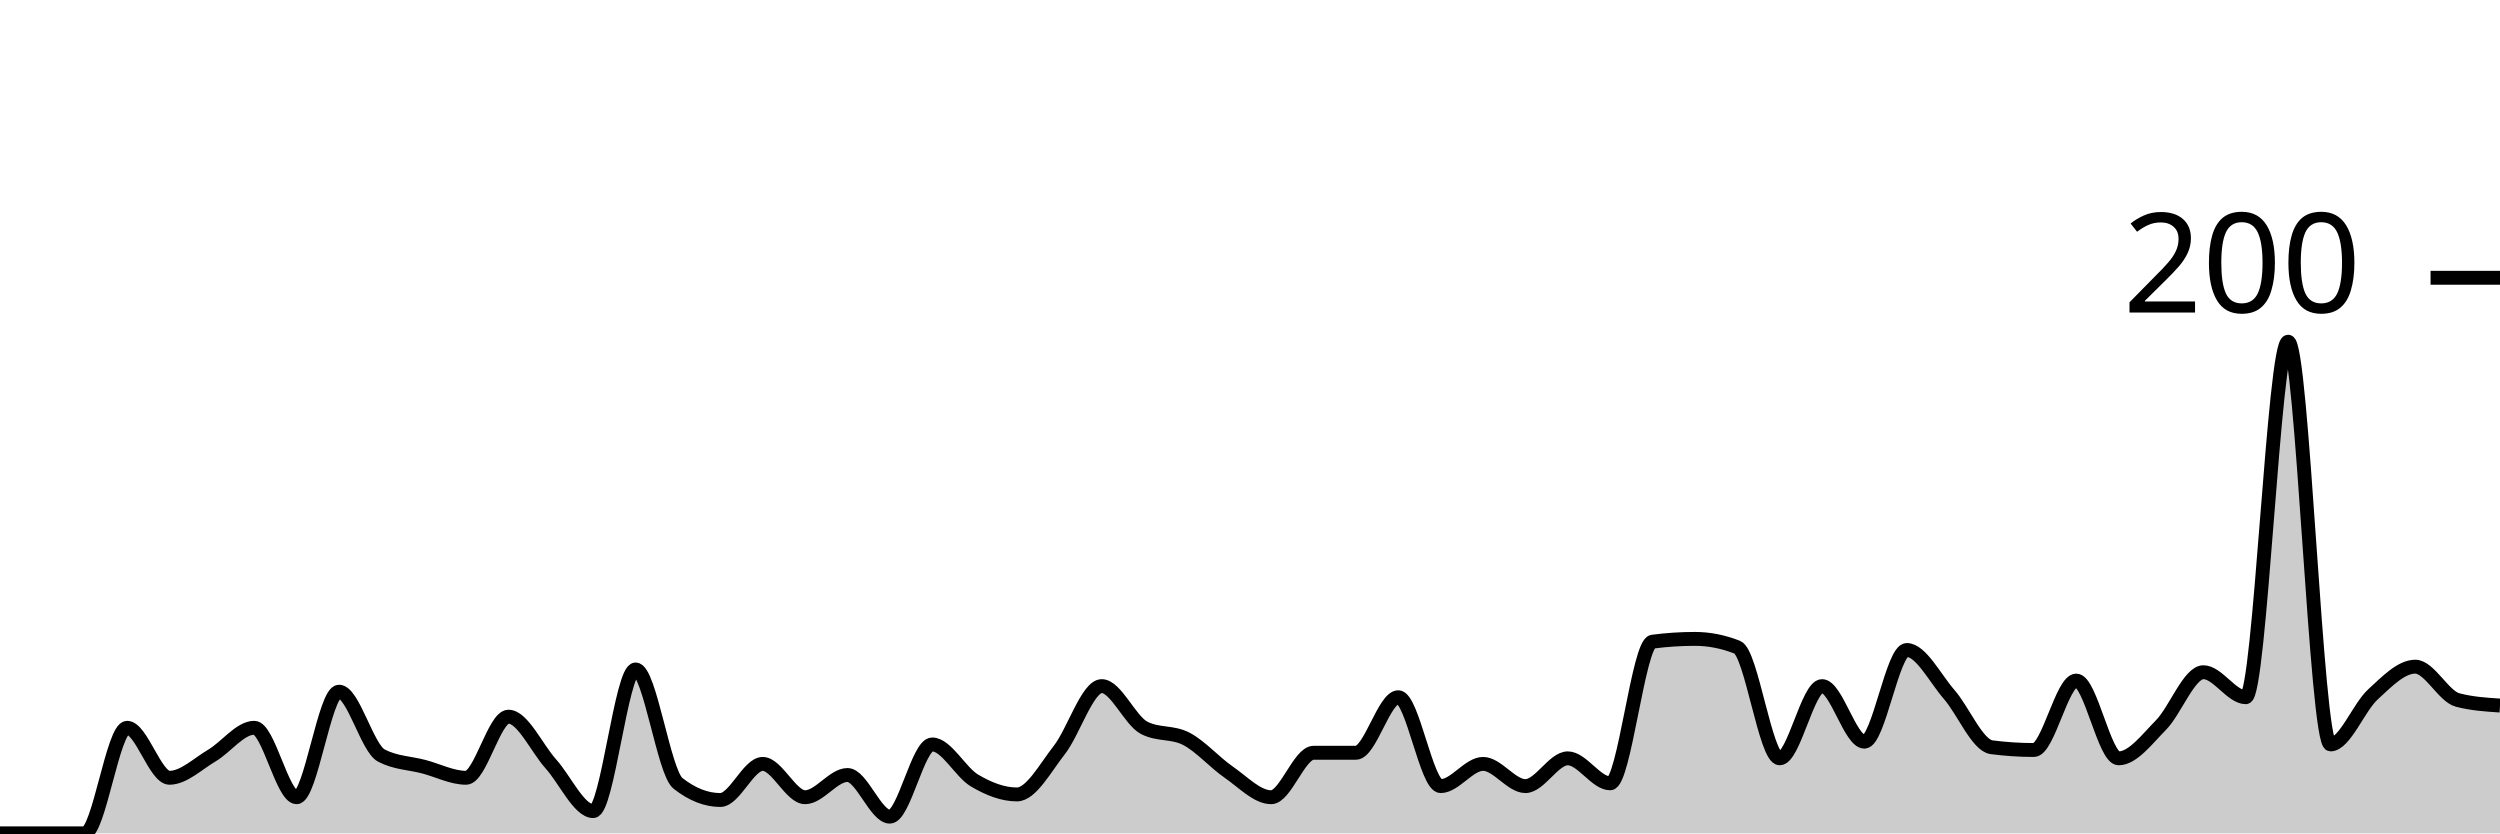
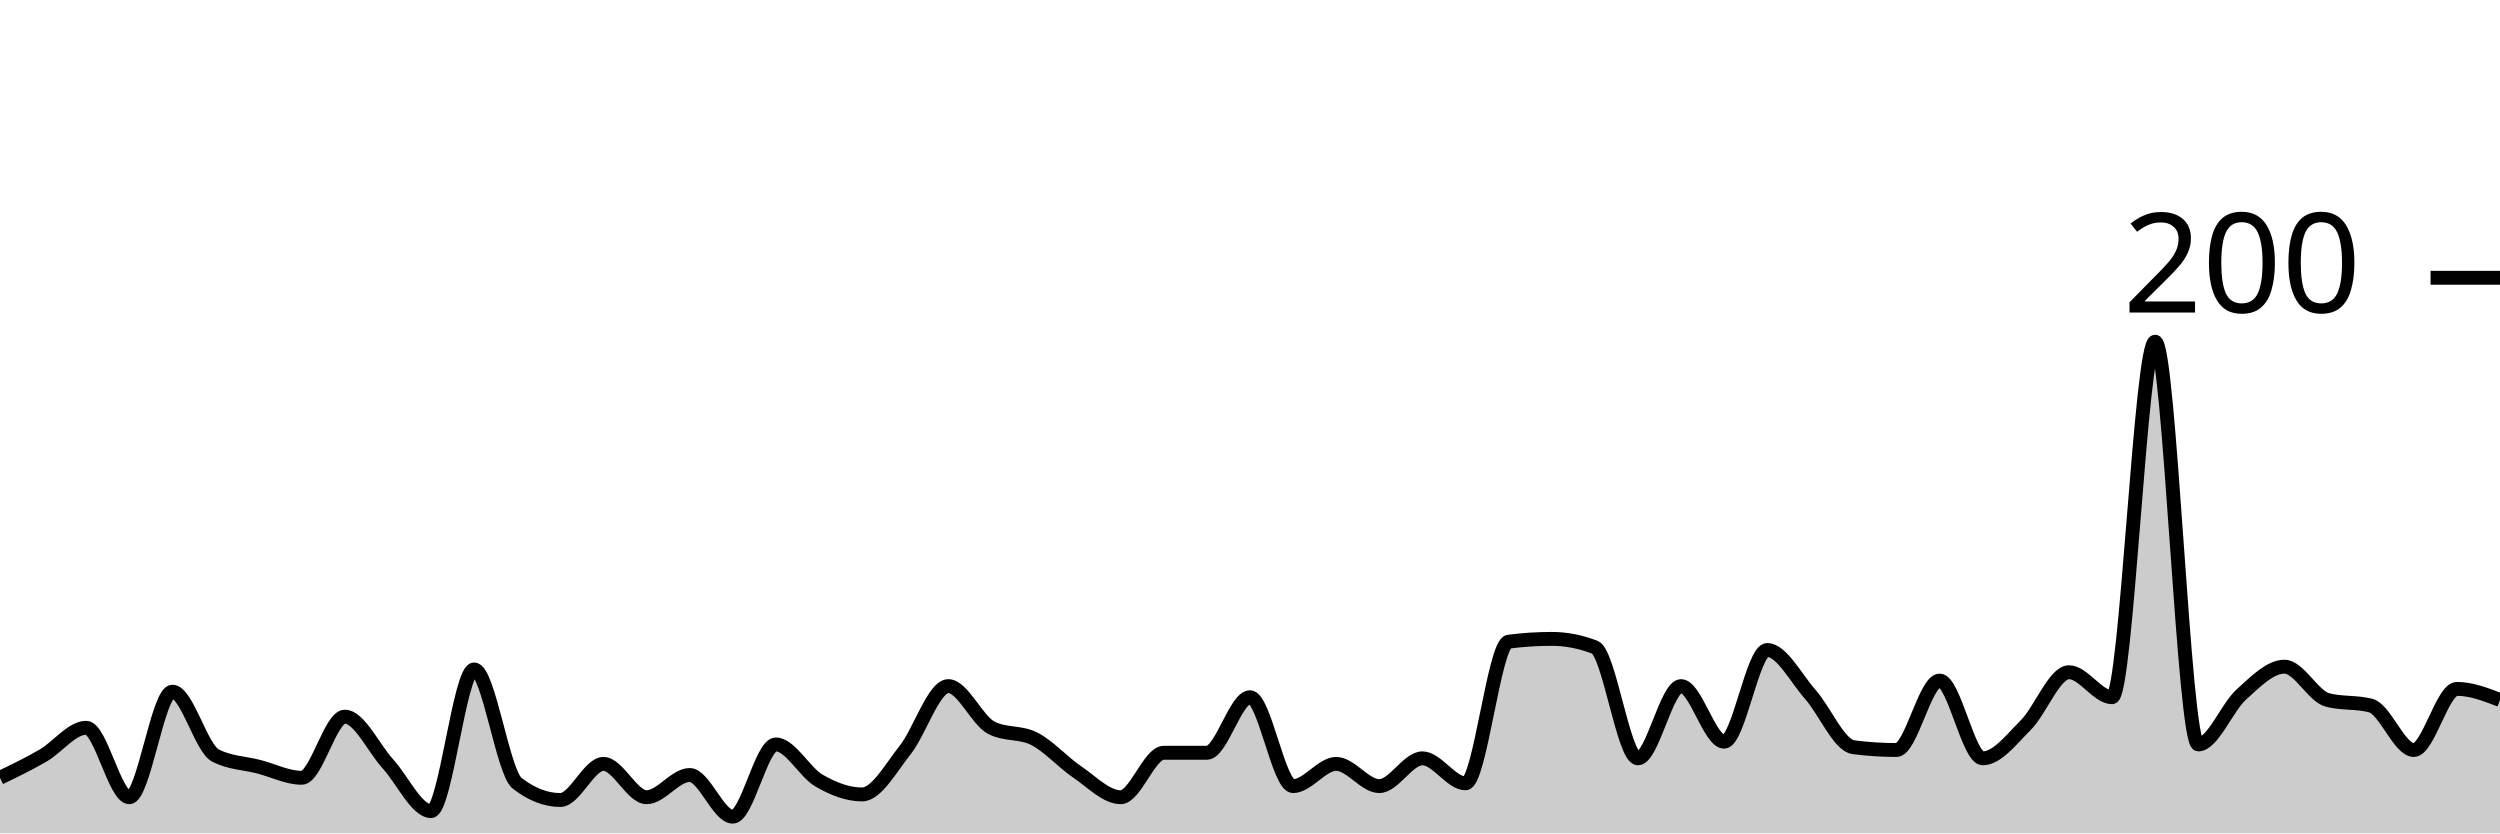
<svg xmlns="http://www.w3.org/2000/svg" viewBox="0 0 180 60">
  <g transform="translate(0,20)">
-     <path class="area" fill="rgba(0, 0, 0, 0.2)" d="M0,40C1.017,40,2.034,40,3.051,40C4.068,40,5.085,40,6.102,40C7.119,40,8.136,32.4,9.153,32.4C10.169,32.4,11.186,36,12.203,36C13.22,36,14.237,35,15.254,34.4C16.271,33.8,17.288,32.4,18.305,32.4C19.322,32.4,20.339,37.4,21.356,37.4C22.373,37.4,23.39,29.8,24.407,29.8C25.424,29.8,26.441,33.867,27.458,34.4C28.475,34.933,29.492,34.933,30.508,35.2C31.525,35.467,32.542,36,33.559,36C34.576,36,35.593,31.6,36.61,31.6C37.627,31.6,38.644,33.867,39.661,35C40.678,36.133,41.695,38.4,42.712,38.4C43.729,38.4,44.746,28.2,45.763,28.2C46.78,28.2,47.797,35.6,48.814,36.4C49.831,37.2,50.847,37.6,51.864,37.6C52.881,37.6,53.898,35,54.915,35C55.932,35,56.949,37.4,57.966,37.4C58.983,37.4,60,35.8,61.017,35.8C62.034,35.8,63.051,38.8,64.068,38.8C65.085,38.8,66.102,33.6,67.119,33.6C68.136,33.6,69.153,35.6,70.169,36.2C71.186,36.8,72.203,37.2,73.22,37.2C74.237,37.2,75.254,35.3,76.271,34C77.288,32.7,78.305,29.4,79.322,29.4C80.339,29.4,81.356,31.867,82.373,32.4C83.39,32.933,84.407,32.667,85.424,33.2C86.441,33.733,87.458,34.9,88.475,35.6C89.492,36.3,90.508,37.4,91.525,37.4C92.542,37.4,93.559,34.2,94.576,34.2C95.593,34.2,96.61,34.2,97.627,34.2C98.644,34.2,99.661,30.2,100.678,30.2C101.695,30.2,102.712,36.6,103.729,36.6C104.746,36.6,105.763,35,106.78,35C107.797,35,108.814,36.6,109.831,36.6C110.847,36.6,111.864,34.6,112.881,34.6C113.898,34.6,114.915,36.4,115.932,36.4C116.949,36.4,117.966,26.333,118.983,26.2C120,26.067,121.017,26,122.034,26C123.051,26,124.068,26.2,125.085,26.6C126.102,27,127.119,34.6,128.136,34.6C129.153,34.6,130.169,29.4,131.186,29.4C132.203,29.4,133.22,33.4,134.237,33.4C135.254,33.4,136.271,26.8,137.288,26.8C138.305,26.8,139.322,28.833,140.339,30C141.356,31.167,142.373,33.667,143.39,33.8C144.407,33.933,145.424,34,146.441,34C147.458,34,148.475,29,149.492,29C150.508,29,151.525,34.6,152.542,34.6C153.559,34.6,154.576,33.233,155.593,32.2C156.61,31.167,157.627,28.4,158.644,28.4C159.661,28.4,160.678,30.2,161.695,30.2C162.712,30.2,163.729,4.6,164.746,4.6C165.763,4.6,166.78,33.6,167.797,33.6C168.814,33.6,169.831,30.933,170.847,30C171.864,29.067,172.881,28,173.898,28C174.915,28,175.932,30.133,176.949,30.4C177.966,30.667,178.983,30.733,180,30.8L180,40C178.983,40,177.966,40,176.949,40C175.932,40,174.915,40,173.898,40C172.881,40,171.864,40,170.847,40C169.831,40,168.814,40,167.797,40C166.78,40,165.763,40,164.746,40C163.729,40,162.712,40,161.695,40C160.678,40,159.661,40,158.644,40C157.627,40,156.61,40,155.593,40C154.576,40,153.559,40,152.542,40C151.525,40,150.508,40,149.492,40C148.475,40,147.458,40,146.441,40C145.424,40,144.407,40,143.39,40C142.373,40,141.356,40,140.339,40C139.322,40,138.305,40,137.288,40C136.271,40,135.254,40,134.237,40C133.22,40,132.203,40,131.186,40C130.169,40,129.153,40,128.136,40C127.119,40,126.102,40,125.085,40C124.068,40,123.051,40,122.034,40C121.017,40,120,40,118.983,40C117.966,40,116.949,40,115.932,40C114.915,40,113.898,40,112.881,40C111.864,40,110.847,40,109.831,40C108.814,40,107.797,40,106.78,40C105.763,40,104.746,40,103.729,40C102.712,40,101.695,40,100.678,40C99.661,40,98.644,40,97.627,40C96.61,40,95.593,40,94.576,40C93.559,40,92.542,40,91.525,40C90.508,40,89.492,40,88.475,40C87.458,40,86.441,40,85.424,40C84.407,40,83.39,40,82.373,40C81.356,40,80.339,40,79.322,40C78.305,40,77.288,40,76.271,40C75.254,40,74.237,40,73.22,40C72.203,40,71.186,40,70.169,40C69.153,40,68.136,40,67.119,40C66.102,40,65.085,40,64.068,40C63.051,40,62.034,40,61.017,40C60,40,58.983,40,57.966,40C56.949,40,55.932,40,54.915,40C53.898,40,52.881,40,51.864,40C50.847,40,49.831,40,48.814,40C47.797,40,46.78,40,45.763,40C44.746,40,43.729,40,42.712,40C41.695,40,40.678,40,39.661,40C38.644,40,37.627,40,36.61,40C35.593,40,34.576,40,33.559,40C32.542,40,31.525,40,30.508,40C29.492,40,28.475,40,27.458,40C26.441,40,25.424,40,24.407,40C23.39,40,22.373,40,21.356,40C20.339,40,19.322,40,18.305,40C17.288,40,16.271,40,15.254,40C14.237,40,13.22,40,12.203,40C11.186,40,10.169,40,9.153,40C8.136,40,7.119,40,6.102,40C5.085,40,4.068,40,3.051,40C2.034,40,1.017,40,0,40Z" />
-     <path class="line" stroke="black" fill="none" d="M0,40C1.017,40,2.034,40,3.051,40C4.068,40,5.085,40,6.102,40C7.119,40,8.136,32.4,9.153,32.4C10.169,32.4,11.186,36,12.203,36C13.22,36,14.237,35,15.254,34.4C16.271,33.8,17.288,32.4,18.305,32.4C19.322,32.4,20.339,37.4,21.356,37.4C22.373,37.4,23.39,29.8,24.407,29.8C25.424,29.8,26.441,33.867,27.458,34.4C28.475,34.933,29.492,34.933,30.508,35.2C31.525,35.467,32.542,36,33.559,36C34.576,36,35.593,31.6,36.61,31.6C37.627,31.6,38.644,33.867,39.661,35C40.678,36.133,41.695,38.4,42.712,38.4C43.729,38.4,44.746,28.2,45.763,28.2C46.78,28.2,47.797,35.6,48.814,36.4C49.831,37.2,50.847,37.6,51.864,37.6C52.881,37.6,53.898,35,54.915,35C55.932,35,56.949,37.4,57.966,37.4C58.983,37.4,60,35.8,61.017,35.8C62.034,35.8,63.051,38.8,64.068,38.8C65.085,38.8,66.102,33.6,67.119,33.6C68.136,33.6,69.153,35.6,70.169,36.2C71.186,36.8,72.203,37.2,73.22,37.2C74.237,37.2,75.254,35.3,76.271,34C77.288,32.7,78.305,29.4,79.322,29.4C80.339,29.4,81.356,31.867,82.373,32.4C83.39,32.933,84.407,32.667,85.424,33.2C86.441,33.733,87.458,34.9,88.475,35.6C89.492,36.3,90.508,37.4,91.525,37.4C92.542,37.4,93.559,34.2,94.576,34.2C95.593,34.2,96.61,34.2,97.627,34.2C98.644,34.2,99.661,30.2,100.678,30.2C101.695,30.2,102.712,36.6,103.729,36.6C104.746,36.6,105.763,35,106.78,35C107.797,35,108.814,36.6,109.831,36.6C110.847,36.6,111.864,34.6,112.881,34.6C113.898,34.6,114.915,36.4,115.932,36.4C116.949,36.4,117.966,26.333,118.983,26.2C120,26.067,121.017,26,122.034,26C123.051,26,124.068,26.2,125.085,26.6C126.102,27,127.119,34.6,128.136,34.6C129.153,34.6,130.169,29.4,131.186,29.4C132.203,29.4,133.22,33.4,134.237,33.4C135.254,33.4,136.271,26.8,137.288,26.8C138.305,26.8,139.322,28.833,140.339,30C141.356,31.167,142.373,33.667,143.39,33.8C144.407,33.933,145.424,34,146.441,34C147.458,34,148.475,29,149.492,29C150.508,29,151.525,34.6,152.542,34.6C153.559,34.6,154.576,33.233,155.593,32.2C156.61,31.167,157.627,28.4,158.644,28.4C159.661,28.4,160.678,30.2,161.695,30.2C162.712,30.2,163.729,4.6,164.746,4.6C165.763,4.6,166.78,33.6,167.797,33.6C168.814,33.6,169.831,30.933,170.847,30C171.864,29.067,172.881,28,173.898,28C174.915,28,175.932,30.133,176.949,30.4C177.966,30.667,178.983,30.733,180,30.8" />
+     <path class="area" fill="rgba(0, 0, 0, 0.2)" d="M0,36C1.034,35.5,2.069,35,3.103,34.4C4.138,33.8,5.172,32.4,6.207,32.4C7.241,32.4,8.276,37.4,9.31,37.4C10.345,37.4,11.379,29.8,12.414,29.8C13.448,29.8,14.483,33.867,15.517,34.4C16.552,34.933,17.586,34.933,18.621,35.2C19.655,35.467,20.69,36,21.724,36C22.759,36,23.793,31.6,24.828,31.6C25.862,31.6,26.897,33.867,27.931,35C28.966,36.133,30,38.4,31.034,38.4C32.069,38.4,33.103,28.2,34.138,28.2C35.172,28.2,36.207,35.6,37.241,36.4C38.276,37.2,39.31,37.6,40.345,37.6C41.379,37.6,42.414,35,43.448,35C44.483,35,45.517,37.4,46.552,37.4C47.586,37.4,48.621,35.8,49.655,35.8C50.69,35.8,51.724,38.8,52.759,38.8C53.793,38.8,54.828,33.6,55.862,33.6C56.897,33.6,57.931,35.6,58.966,36.2C60,36.8,61.034,37.2,62.069,37.2C63.103,37.2,64.138,35.3,65.172,34C66.207,32.7,67.241,29.4,68.276,29.4C69.31,29.4,70.345,31.867,71.379,32.4C72.414,32.933,73.448,32.667,74.483,33.2C75.517,33.733,76.552,34.9,77.586,35.6C78.621,36.3,79.655,37.4,80.69,37.4C81.724,37.4,82.759,34.2,83.793,34.2C84.828,34.2,85.862,34.2,86.897,34.2C87.931,34.2,88.966,30.2,90,30.2C91.034,30.2,92.069,36.6,93.103,36.6C94.138,36.6,95.172,35,96.207,35C97.241,35,98.276,36.6,99.31,36.6C100.345,36.6,101.379,34.6,102.414,34.6C103.448,34.6,104.483,36.4,105.517,36.4C106.552,36.4,107.586,26.333,108.621,26.2C109.655,26.067,110.69,26,111.724,26C112.759,26,113.793,26.2,114.828,26.6C115.862,27,116.897,34.6,117.931,34.6C118.966,34.6,120,29.4,121.034,29.4C122.069,29.4,123.103,33.4,124.138,33.4C125.172,33.4,126.207,26.8,127.241,26.8C128.276,26.8,129.31,28.833,130.345,30C131.379,31.167,132.414,33.667,133.448,33.8C134.483,33.933,135.517,34,136.552,34C137.586,34,138.621,29,139.655,29C140.69,29,141.724,34.6,142.759,34.6C143.793,34.6,144.828,33.233,145.862,32.2C146.897,31.167,147.931,28.4,148.966,28.4C150,28.4,151.034,30.2,152.069,30.2C153.103,30.2,154.138,4.6,155.172,4.6C156.207,4.6,157.241,33.6,158.276,33.6C159.31,33.6,160.345,30.933,161.379,30C162.414,29.067,163.448,28,164.483,28C165.517,28,166.552,30.133,167.586,30.4C168.621,30.667,169.655,30.533,170.69,30.8C171.724,31.067,172.759,34,173.793,34C174.828,34,175.862,29.6,176.897,29.6C177.931,29.6,178.966,30,180,30.4L180,40C178.966,40,177.931,40,176.897,40C175.862,40,174.828,40,173.793,40C172.759,40,171.724,40,170.69,40C169.655,40,168.621,40,167.586,40C166.552,40,165.517,40,164.483,40C163.448,40,162.414,40,161.379,40C160.345,40,159.31,40,158.276,40C157.241,40,156.207,40,155.172,40C154.138,40,153.103,40,152.069,40C151.034,40,150,40,148.966,40C147.931,40,146.897,40,145.862,40C144.828,40,143.793,40,142.759,40C141.724,40,140.69,40,139.655,40C138.621,40,137.586,40,136.552,40C135.517,40,134.483,40,133.448,40C132.414,40,131.379,40,130.345,40C129.31,40,128.276,40,127.241,40C126.207,40,125.172,40,124.138,40C123.103,40,122.069,40,121.034,40C120,40,118.966,40,117.931,40C116.897,40,115.862,40,114.828,40C113.793,40,112.759,40,111.724,40C110.69,40,109.655,40,108.621,40C107.586,40,106.552,40,105.517,40C104.483,40,103.448,40,102.414,40C101.379,40,100.345,40,99.31,40C98.276,40,97.241,40,96.207,40C95.172,40,94.138,40,93.103,40C92.069,40,91.034,40,90,40C88.966,40,87.931,40,86.897,40C85.862,40,84.828,40,83.793,40C82.759,40,81.724,40,80.69,40C79.655,40,78.621,40,77.586,40C76.552,40,75.517,40,74.483,40C73.448,40,72.414,40,71.379,40C70.345,40,69.31,40,68.276,40C67.241,40,66.207,40,65.172,40C64.138,40,63.103,40,62.069,40C61.034,40,60,40,58.966,40C57.931,40,56.897,40,55.862,40C54.828,40,53.793,40,52.759,40C51.724,40,50.69,40,49.655,40C48.621,40,47.586,40,46.552,40C45.517,40,44.483,40,43.448,40C42.414,40,41.379,40,40.345,40C39.31,40,38.276,40,37.241,40C36.207,40,35.172,40,34.138,40C33.103,40,32.069,40,31.034,40C30,40,28.966,40,27.931,40C26.897,40,25.862,40,24.828,40C23.793,40,22.759,40,21.724,40C20.69,40,19.655,40,18.621,40C17.586,40,16.552,40,15.517,40C14.483,40,13.448,40,12.414,40C11.379,40,10.345,40,9.31,40C8.276,40,7.241,40,6.207,40C5.172,40,4.138,40,3.103,40C2.069,40,1.034,40,0,40Z" />
+     <path class="line" stroke="black" fill="none" d="M0,36C1.034,35.5,2.069,35,3.103,34.4C4.138,33.8,5.172,32.4,6.207,32.4C7.241,32.4,8.276,37.4,9.31,37.4C10.345,37.4,11.379,29.8,12.414,29.8C13.448,29.8,14.483,33.867,15.517,34.4C16.552,34.933,17.586,34.933,18.621,35.2C19.655,35.467,20.69,36,21.724,36C22.759,36,23.793,31.6,24.828,31.6C25.862,31.6,26.897,33.867,27.931,35C28.966,36.133,30,38.4,31.034,38.4C32.069,38.4,33.103,28.2,34.138,28.2C35.172,28.2,36.207,35.6,37.241,36.4C38.276,37.2,39.31,37.6,40.345,37.6C41.379,37.6,42.414,35,43.448,35C44.483,35,45.517,37.4,46.552,37.4C47.586,37.4,48.621,35.8,49.655,35.8C50.69,35.8,51.724,38.8,52.759,38.8C53.793,38.8,54.828,33.6,55.862,33.6C56.897,33.6,57.931,35.6,58.966,36.2C60,36.8,61.034,37.2,62.069,37.2C63.103,37.2,64.138,35.3,65.172,34C66.207,32.7,67.241,29.4,68.276,29.4C69.31,29.4,70.345,31.867,71.379,32.4C72.414,32.933,73.448,32.667,74.483,33.2C75.517,33.733,76.552,34.9,77.586,35.6C78.621,36.3,79.655,37.4,80.69,37.4C81.724,37.4,82.759,34.2,83.793,34.2C84.828,34.2,85.862,34.2,86.897,34.2C87.931,34.2,88.966,30.2,90,30.2C91.034,30.2,92.069,36.6,93.103,36.6C94.138,36.6,95.172,35,96.207,35C97.241,35,98.276,36.6,99.31,36.6C100.345,36.6,101.379,34.6,102.414,34.6C103.448,34.6,104.483,36.4,105.517,36.4C106.552,36.4,107.586,26.333,108.621,26.2C109.655,26.067,110.69,26,111.724,26C112.759,26,113.793,26.2,114.828,26.6C115.862,27,116.897,34.6,117.931,34.6C118.966,34.6,120,29.4,121.034,29.4C122.069,29.4,123.103,33.4,124.138,33.4C125.172,33.4,126.207,26.8,127.241,26.8C128.276,26.8,129.31,28.833,130.345,30C131.379,31.167,132.414,33.667,133.448,33.8C134.483,33.933,135.517,34,136.552,34C137.586,34,138.621,29,139.655,29C140.69,29,141.724,34.6,142.759,34.6C143.793,34.6,144.828,33.233,145.862,32.2C146.897,31.167,147.931,28.4,148.966,28.4C150,28.4,151.034,30.2,152.069,30.2C153.103,30.2,154.138,4.6,155.172,4.6C156.207,4.6,157.241,33.6,158.276,33.6C159.31,33.6,160.345,30.933,161.379,30C162.414,29.067,163.448,28,164.483,28C165.517,28,166.552,30.133,167.586,30.4C168.621,30.667,169.655,30.533,170.69,30.8C171.724,31.067,172.759,34,173.793,34C174.828,34,175.862,29.6,176.897,29.6C177.931,29.6,178.966,30,180,30.4" />
    <path class="axis-ceiling" stroke-width="1" stroke="black" fill="none" d="M175,0L180,0" />
    <text class="axis-ceiling-label" font-family="sans-serif" text-anchor="end" font-size="10px" x="170" y="2.5">200</text>
  </g>
</svg>
